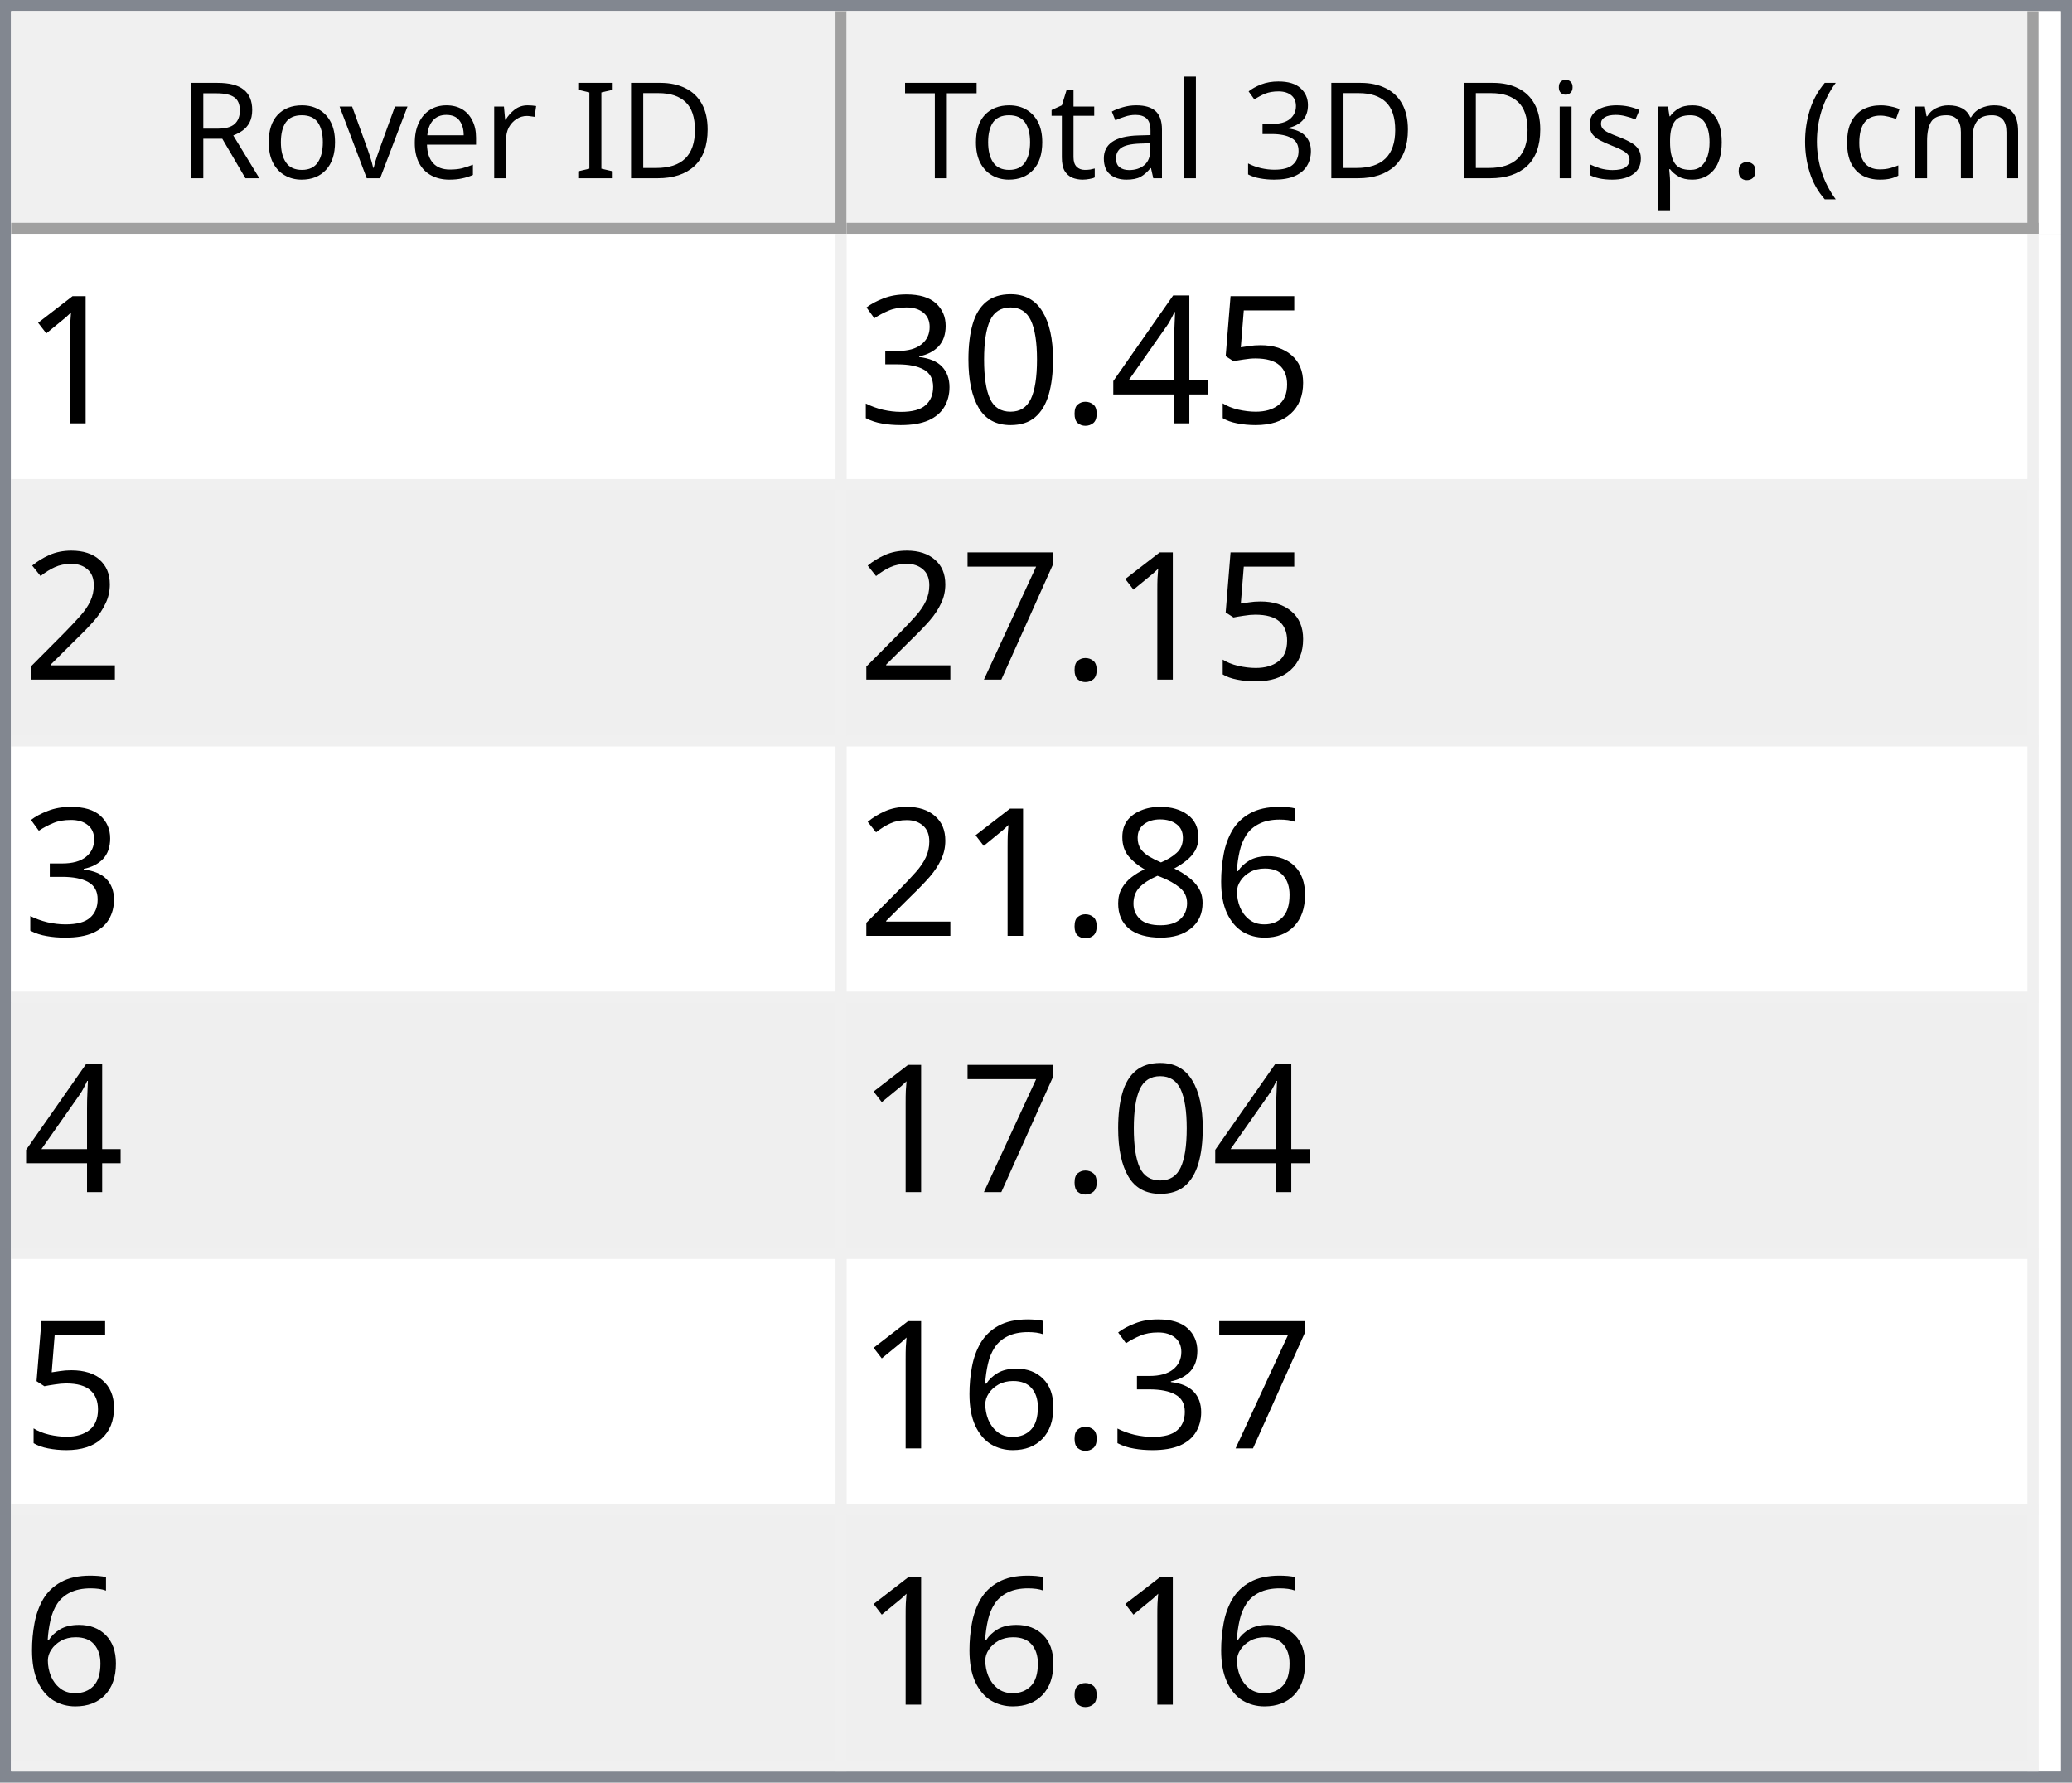
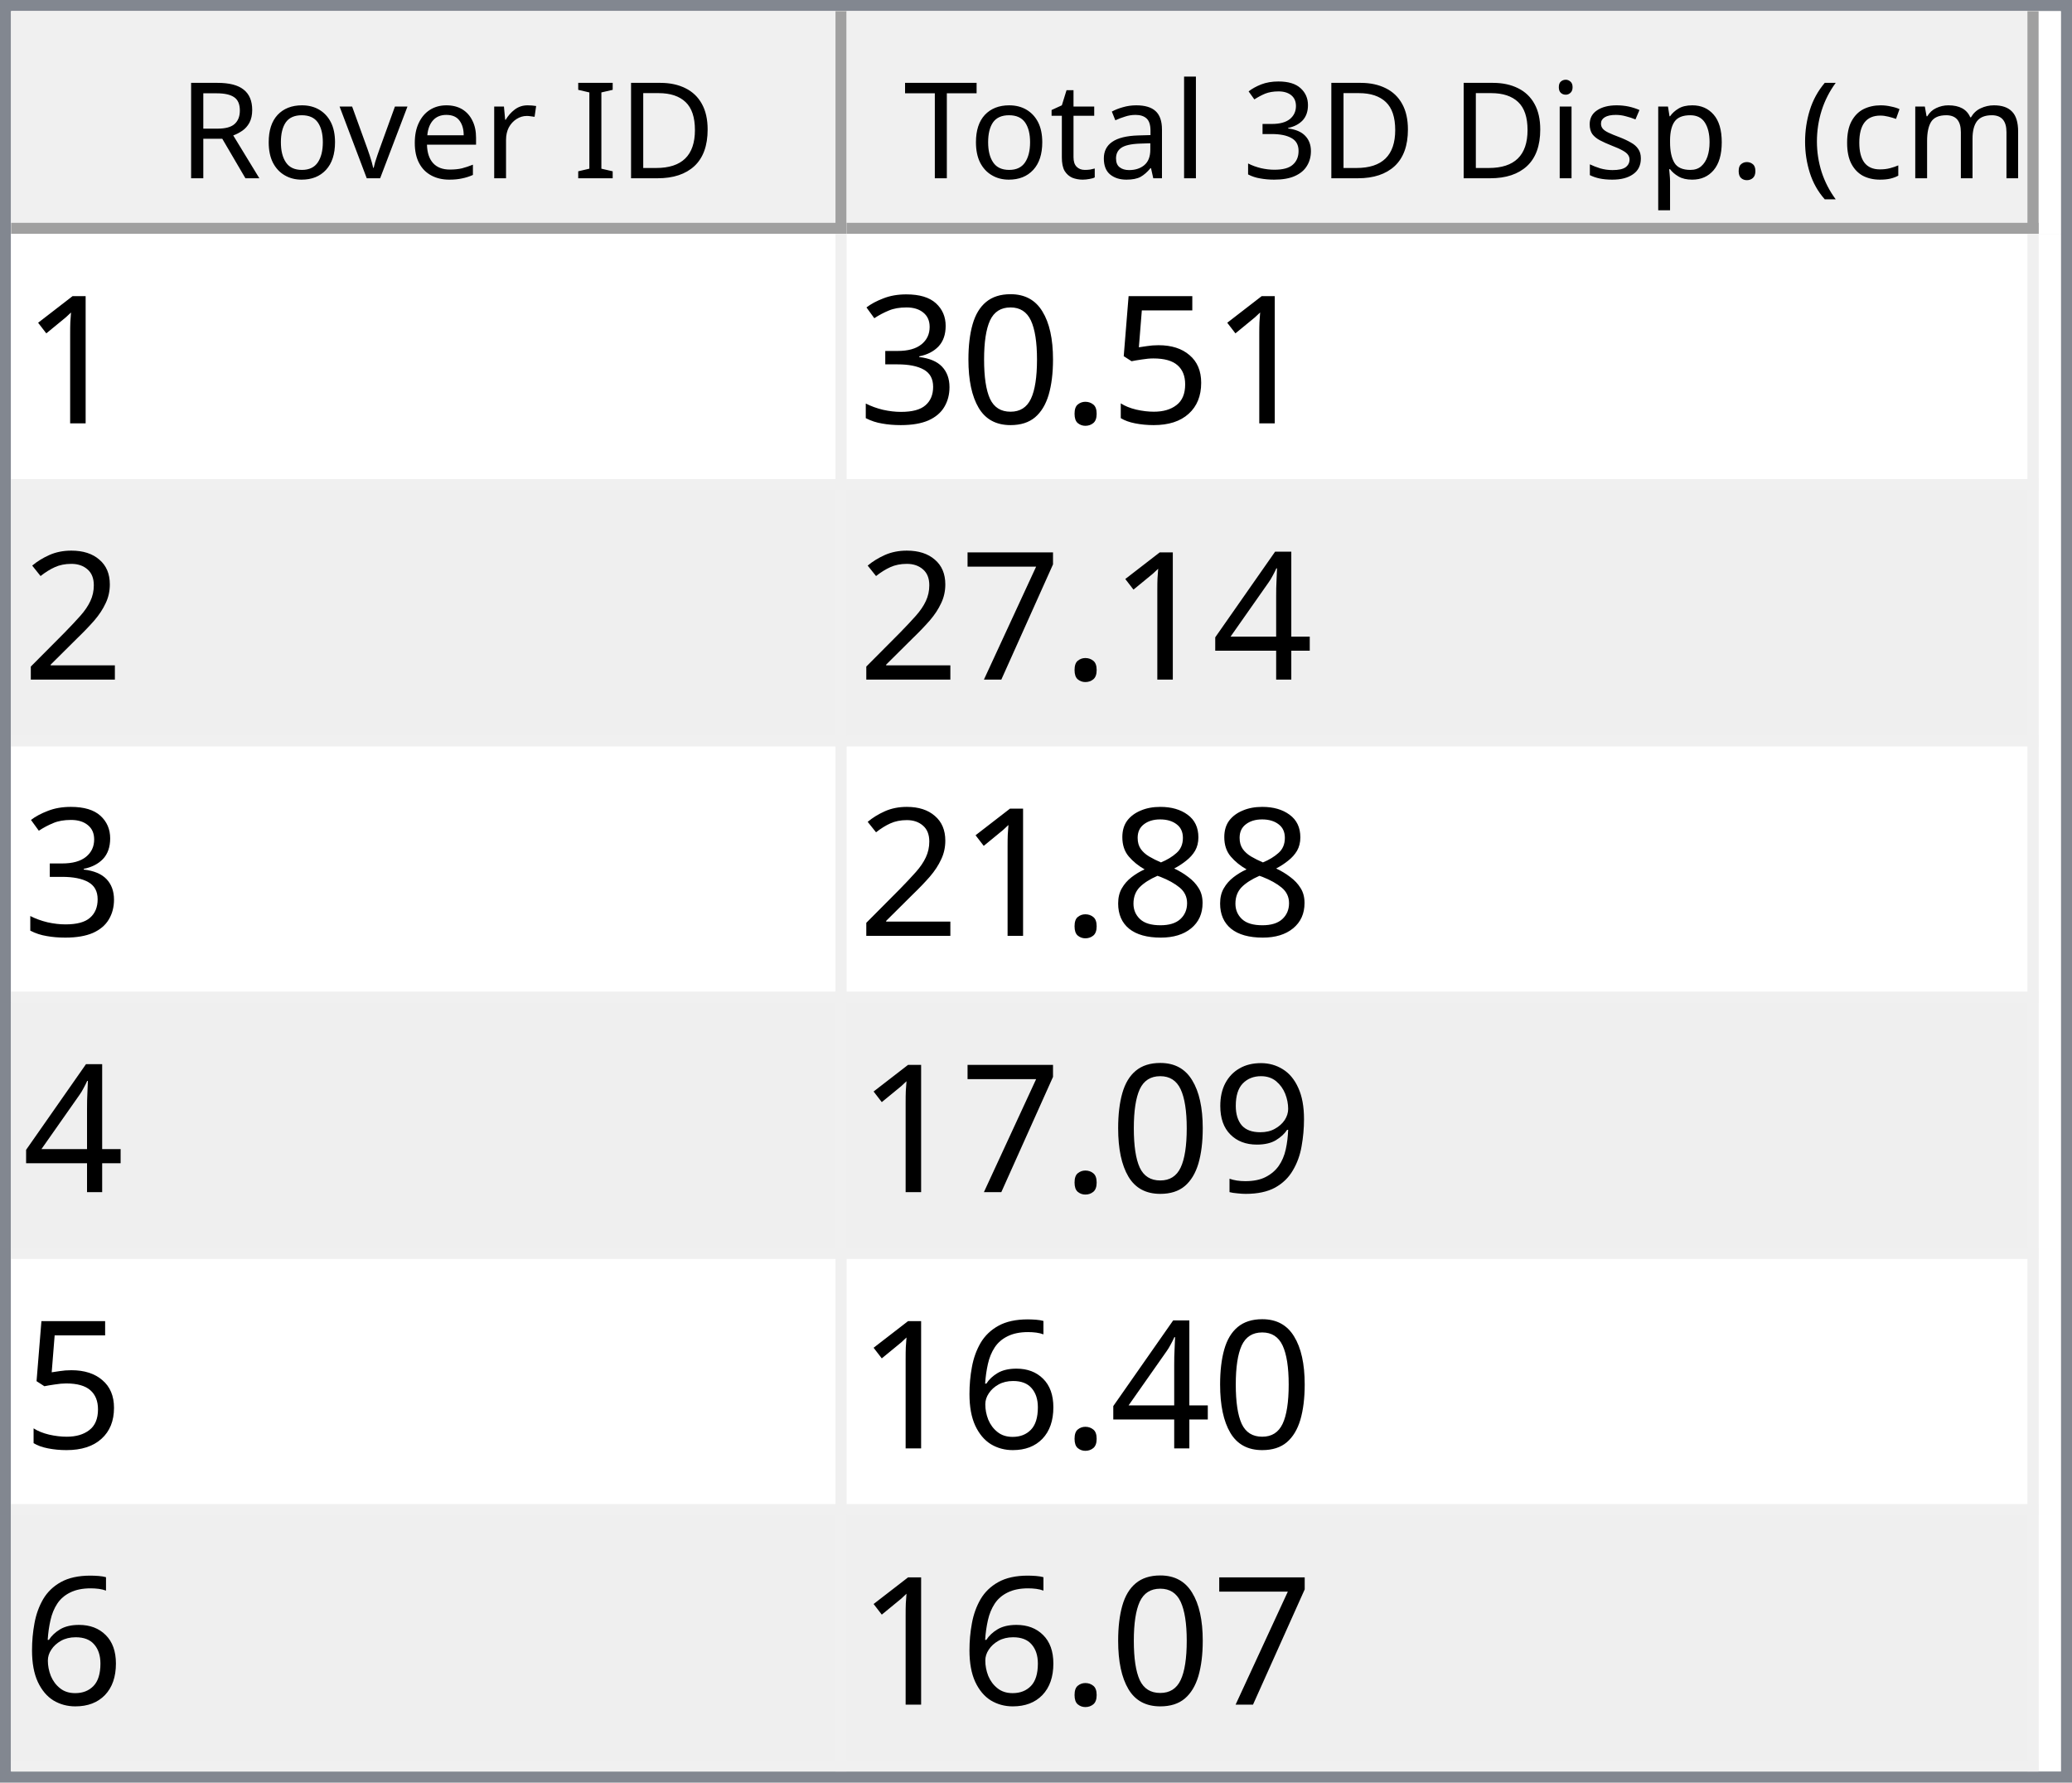
<svg xmlns="http://www.w3.org/2000/svg" style="fill-opacity:1; color-rendering:auto; color-interpolation:auto; text-rendering:auto; stroke:black; stroke-linecap:square; stroke-miterlimit:10; shape-rendering:auto; stroke-opacity:1; fill:black; stroke-dasharray:none; font-weight:normal; stroke-width:1; font-family:'Dialog'; font-style:normal; stroke-linejoin:miter; font-size:12px; stroke-dashoffset:0; image-rendering:auto;" width="186" height="160">
  <defs id="genericDefs" />
  <g>
    <defs id="defs1">
      <clipPath clipPathUnits="userSpaceOnUse" id="clipPath1">
        <path d="M0 0 L186 0 L186 160 L0 160 L0 0 Z" />
      </clipPath>
      <clipPath clipPathUnits="userSpaceOnUse" id="clipPath2">
        <path d="M0 0 L0 160 L186 160 L186 0 Z" />
      </clipPath>
      <clipPath clipPathUnits="userSpaceOnUse" id="clipPath3">
        <path d="M0 0 L0 20 L184 20 L184 0 Z" />
      </clipPath>
      <clipPath clipPathUnits="userSpaceOnUse" id="clipPath4">
        <path d="M0 0 L0 20 L75 20 L75 0 Z" />
      </clipPath>
      <clipPath clipPathUnits="userSpaceOnUse" id="clipPath5">
        <path d="M1 1 L1 19 L74 19 L74 1 Z" />
      </clipPath>
      <clipPath clipPathUnits="userSpaceOnUse" id="clipPath6">
        <path d="M0 0 L0 18 L73 18 L73 0 Z" />
      </clipPath>
      <clipPath clipPathUnits="userSpaceOnUse" id="clipPath7">
        <path d="M-0.5 -0.5 L-0.5 19.5 L74.5 19.5 L74.5 -0.5 Z" />
      </clipPath>
      <clipPath clipPathUnits="userSpaceOnUse" id="clipPath8">
        <path d="M0 0 L0 20 L107 20 L107 0 Z" />
      </clipPath>
      <clipPath clipPathUnits="userSpaceOnUse" id="clipPath9">
        <path d="M1 1 L1 19 L106 19 L106 1 Z" />
      </clipPath>
      <clipPath clipPathUnits="userSpaceOnUse" id="clipPath10">
        <path d="M0 0 L0 18 L105 18 L105 0 Z" />
      </clipPath>
      <clipPath clipPathUnits="userSpaceOnUse" id="clipPath11">
        <path d="M-0.5 -0.5 L-0.5 19.5 L106.5 19.5 L106.5 -0.5 Z" />
      </clipPath>
      <clipPath clipPathUnits="userSpaceOnUse" id="clipPath12">
        <path d="M0 0 L0 138 L184 138 L184 0 Z" />
      </clipPath>
      <clipPath clipPathUnits="userSpaceOnUse" id="clipPath13">
        <path d="M0 0 L0 138 L182 138 L182 0 Z" />
      </clipPath>
      <clipPath clipPathUnits="userSpaceOnUse" id="clipPath14">
        <path d="M-0.5 -0.5 L-0.5 137.5 L181.5 137.5 L181.5 -0.5 Z" />
      </clipPath>
      <clipPath clipPathUnits="userSpaceOnUse" id="clipPath15">
        <path d="M0 0 L0 22 L74 22 L74 0 Z" />
      </clipPath>
      <clipPath clipPathUnits="userSpaceOnUse" id="clipPath16">
        <path d="M0 0 L0 22 L106 22 L106 0 Z" />
      </clipPath>
      <font horiz-adv-x="64.551" id="font1">
        <font-face ascent="107.91" descent="25.098" units-per-em="100" style="font-style:normal; font-family:Segoe UI; font-weight:normal;" />
        <missing-glyph horiz-adv-x="64.551" d="M8.109 0 L8.109 68.266 L56.453 68.266 L56.453 0 L8.109 0 ZM15.328 7.234 L49.219 7.234 L49.219 61.031 L15.328 61.031 L15.328 7.234 Z" />
        <glyph unicode="D" horiz-adv-x="70.117" d="M9.188 0 L9.188 70.016 L28.516 70.016 Q65.531 70.016 65.531 35.891 Q65.531 19.672 55.25 9.836 Q44.969 0 27.734 0 L9.188 0 ZM17.391 62.594 L17.391 7.422 L27.828 7.422 Q41.609 7.422 49.273 14.797 Q56.938 22.172 56.938 35.688 Q56.938 62.594 28.328 62.594 L17.391 62.594 Z" />
        <glyph unicode="I" horiz-adv-x="26.611" d="M17.391 0 L9.188 0 L9.188 70.016 L17.391 70.016 L17.391 0 Z" />
        <glyph unicode=" " horiz-adv-x="27.393" d="" />
        <glyph unicode="r" horiz-adv-x="34.766" d="M34.188 41.891 Q32.078 43.5 28.125 43.5 Q23 43.5 19.555 38.672 Q16.109 33.844 16.109 25.484 L16.109 0 L8.109 0 L8.109 50 L16.109 50 L16.109 39.703 L16.312 39.703 Q18.016 44.969 21.531 47.922 Q25.047 50.875 29.391 50.875 Q32.516 50.875 34.188 50.203 L34.188 41.891 Z" />
        <glyph unicode="e" horiz-adv-x="52.295" d="M48.297 23 L12.984 23 Q13.188 14.656 17.484 10.109 Q21.781 5.562 29.297 5.562 Q37.75 5.562 44.828 11.141 L44.828 3.609 Q38.234 -1.172 27.391 -1.172 Q16.797 -1.172 10.742 5.641 Q4.688 12.453 4.688 24.812 Q4.688 36.469 11.305 43.82 Q17.922 51.172 27.734 51.172 Q37.547 51.172 42.922 44.828 Q48.297 38.484 48.297 27.203 L48.297 23 ZM40.094 29.781 Q40.047 36.719 36.75 40.578 Q33.453 44.438 27.594 44.438 Q21.922 44.438 17.969 40.383 Q14.016 36.328 13.094 29.781 L40.094 29.781 Z" />
        <glyph unicode="v" horiz-adv-x="47.9" d="M47.406 50 L27.484 0 L19.625 0 L0.688 50 L9.469 50 L22.172 13.672 Q23.578 9.672 23.922 6.688 L24.125 6.688 Q24.609 10.453 25.688 13.484 L38.969 50 L47.406 50 Z" />
        <glyph unicode="o" horiz-adv-x="58.594" d="M29 -1.172 Q17.922 -1.172 11.305 5.836 Q4.688 12.844 4.688 24.422 Q4.688 37.016 11.57 44.094 Q18.453 51.172 30.172 51.172 Q41.359 51.172 47.633 44.289 Q53.906 37.406 53.906 25.203 Q53.906 13.234 47.141 6.031 Q40.375 -1.172 29 -1.172 ZM29.594 44.438 Q21.875 44.438 17.383 39.188 Q12.891 33.938 12.891 24.703 Q12.891 15.828 17.43 10.695 Q21.969 5.562 29.594 5.562 Q37.359 5.562 41.531 10.594 Q45.703 15.625 45.703 24.906 Q45.703 34.281 41.531 39.359 Q37.359 44.438 29.594 44.438 Z" />
        <glyph unicode="R" horiz-adv-x="59.814" d="M59.375 0 L49.609 0 L37.891 19.625 Q36.281 22.359 34.766 24.289 Q33.25 26.219 31.664 27.438 Q30.078 28.656 28.25 29.219 Q26.422 29.781 24.125 29.781 L17.391 29.781 L17.391 0 L9.188 0 L9.188 70.016 L30.078 70.016 Q34.672 70.016 38.555 68.867 Q42.438 67.719 45.289 65.375 Q48.141 63.031 49.758 59.547 Q51.375 56.062 51.375 51.375 Q51.375 47.703 50.273 44.656 Q49.172 41.609 47.148 39.211 Q45.125 36.812 42.266 35.133 Q39.406 33.453 35.844 32.516 L35.844 32.328 Q37.594 31.547 38.891 30.547 Q40.188 29.547 41.359 28.18 Q42.531 26.812 43.68 25.078 Q44.828 23.344 46.234 21.047 L59.375 0 ZM17.391 62.594 L17.391 37.203 L28.516 37.203 Q31.594 37.203 34.203 38.133 Q36.812 39.062 38.719 40.797 Q40.625 42.531 41.703 45.047 Q42.781 47.562 42.781 50.688 Q42.781 56.297 39.141 59.445 Q35.5 62.594 28.609 62.594 L17.391 62.594 Z" />
        <glyph unicode=")" horiz-adv-x="30.176" d="M8.297 -15.922 L1.172 -15.922 Q16.406 2.344 16.406 26.812 Q16.406 51.469 1.078 70.016 L8.297 70.016 Q23.531 52.156 23.531 26.703 Q23.531 1.375 8.297 -15.922 Z" />
        <glyph unicode="m" horiz-adv-x="86.133" d="M79.109 0 L71.094 0 L71.094 28.719 Q71.094 37.016 68.531 40.727 Q65.969 44.438 59.906 44.438 Q54.781 44.438 51.195 39.75 Q47.609 35.062 47.609 28.516 L47.609 0 L39.594 0 L39.594 29.688 Q39.594 44.438 28.219 44.438 Q22.953 44.438 19.531 40.016 Q16.109 35.594 16.109 28.516 L16.109 0 L8.109 0 L8.109 50 L16.109 50 L16.109 42.094 L16.312 42.094 Q21.625 51.172 31.844 51.172 Q36.969 51.172 40.773 48.312 Q44.578 45.453 46 40.828 Q51.562 51.172 62.594 51.172 Q79.109 51.172 79.109 30.812 L79.109 0 Z" />
        <glyph unicode="c" horiz-adv-x="46.191" d="M42.188 2.297 Q36.422 -1.172 28.516 -1.172 Q17.828 -1.172 11.258 5.789 Q4.688 12.75 4.688 23.828 Q4.688 36.188 11.766 43.68 Q18.844 51.172 30.672 51.172 Q37.25 51.172 42.281 48.734 L42.281 40.531 Q36.719 44.438 30.375 44.438 Q22.703 44.438 17.797 38.945 Q12.891 33.453 12.891 24.516 Q12.891 15.719 17.508 10.641 Q22.125 5.562 29.891 5.562 Q36.422 5.562 42.188 9.906 L42.188 2.297 Z" />
        <glyph unicode="(" horiz-adv-x="30.176" d="M29.109 -15.922 L21.969 -15.922 Q6.844 1.375 6.844 26.703 Q6.844 52.156 21.969 70.016 L29.203 70.016 Q13.875 51.469 13.875 26.812 Q13.875 2.344 29.109 -15.922 Z" />
        <glyph unicode="." horiz-adv-x="21.68" d="M10.891 -1.078 Q8.641 -1.078 7.055 0.539 Q5.469 2.156 5.469 4.391 Q5.469 6.641 7.055 8.273 Q8.641 9.906 10.891 9.906 Q13.188 9.906 14.797 8.273 Q16.406 6.641 16.406 4.391 Q16.406 2.156 14.797 0.539 Q13.188 -1.078 10.891 -1.078 Z" />
        <glyph unicode="p" horiz-adv-x="58.789" d="M16.312 7.234 L16.109 7.234 L16.109 -23 L8.109 -23 L8.109 50 L16.109 50 L16.109 41.219 L16.312 41.219 Q22.219 51.172 33.594 51.172 Q43.266 51.172 48.688 44.461 Q54.109 37.75 54.109 26.469 Q54.109 13.922 48 6.375 Q41.891 -1.172 31.297 -1.172 Q21.578 -1.172 16.312 7.234 ZM16.109 27.391 L16.109 20.406 Q16.109 14.203 20.141 9.883 Q24.172 5.562 30.375 5.562 Q37.641 5.562 41.773 11.133 Q45.906 16.703 45.906 26.609 Q45.906 34.969 42.047 39.703 Q38.188 44.438 31.594 44.438 Q24.609 44.438 20.359 39.578 Q16.109 34.719 16.109 27.391 Z" />
        <glyph unicode="s" horiz-adv-x="42.432" d="M5.078 1.812 L5.078 10.406 Q11.625 5.562 19.484 5.562 Q30.031 5.562 30.031 12.594 Q30.031 14.594 29.125 15.992 Q28.219 17.391 26.68 18.461 Q25.141 19.531 23.07 20.383 Q21 21.234 18.609 22.172 Q15.281 23.484 12.766 24.828 Q10.25 26.172 8.57 27.859 Q6.891 29.547 6.031 31.695 Q5.172 33.844 5.172 36.719 Q5.172 40.234 6.789 42.945 Q8.406 45.656 11.086 47.484 Q13.766 49.312 17.211 50.242 Q20.656 51.172 24.312 51.172 Q30.812 51.172 35.938 48.922 L35.938 40.828 Q30.422 44.438 23.25 44.438 Q21 44.438 19.195 43.922 Q17.391 43.406 16.094 42.477 Q14.797 41.547 14.086 40.258 Q13.375 38.969 13.375 37.406 Q13.375 35.453 14.086 34.133 Q14.797 32.812 16.164 31.789 Q17.531 30.766 19.484 29.938 Q21.438 29.109 23.922 28.125 Q27.25 26.859 29.883 25.516 Q32.516 24.172 34.375 22.484 Q36.234 20.797 37.234 18.602 Q38.234 16.406 38.234 13.375 Q38.234 9.672 36.602 6.938 Q34.969 4.203 32.234 2.398 Q29.5 0.594 25.93 -0.289 Q22.359 -1.172 18.453 -1.172 Q10.75 -1.172 5.078 1.812 Z" />
        <glyph unicode="i" horiz-adv-x="24.219" d="M12.203 62.703 Q10.062 62.703 8.547 64.164 Q7.031 65.625 7.031 67.875 Q7.031 70.125 8.547 71.609 Q10.062 73.094 12.203 73.094 Q14.406 73.094 15.945 71.609 Q17.484 70.125 17.484 67.875 Q17.484 65.719 15.945 64.211 Q14.406 62.703 12.203 62.703 ZM16.109 0 L8.109 0 L8.109 50 L16.109 50 L16.109 0 Z" />
        <glyph unicode="3" horiz-adv-x="53.906" d="M46.531 19.828 Q46.531 15.094 44.75 11.211 Q42.969 7.328 39.719 4.57 Q36.469 1.812 31.93 0.297 Q27.391 -1.219 21.922 -1.219 Q11.922 -1.219 6 2.594 L6 11.188 Q13.094 5.609 22.219 5.609 Q25.875 5.609 28.828 6.539 Q31.781 7.469 33.906 9.227 Q36.031 10.984 37.18 13.477 Q38.328 15.969 38.328 19.094 Q38.328 32.812 18.797 32.812 L12.984 32.812 L12.984 39.594 L18.5 39.594 Q35.797 39.594 35.797 52.484 Q35.797 64.406 22.609 64.406 Q15.188 64.406 8.688 59.422 L8.688 67.188 Q15.375 71.188 24.609 71.188 Q29 71.188 32.57 69.969 Q36.141 68.75 38.68 66.555 Q41.219 64.359 42.609 61.281 Q44 58.203 44 54.5 Q44 40.672 30.031 36.719 L30.031 36.531 Q33.594 36.141 36.625 34.797 Q39.656 33.453 41.852 31.305 Q44.047 29.156 45.289 26.25 Q46.531 23.344 46.531 19.828 Z" />
        <glyph unicode="l" horiz-adv-x="24.219" d="M16.109 0 L8.109 0 L8.109 74.031 L16.109 74.031 L16.109 0 Z" />
        <glyph unicode="a" horiz-adv-x="50.879" d="M43.891 0 L35.891 0 L35.891 7.812 L35.688 7.812 Q30.469 -1.172 20.312 -1.172 Q12.844 -1.172 8.617 2.781 Q4.391 6.734 4.391 13.281 Q4.391 27.297 20.906 29.594 L35.891 31.688 Q35.891 44.438 25.594 44.438 Q16.547 44.438 9.281 38.281 L9.281 46.484 Q16.656 51.172 26.266 51.172 Q43.891 51.172 43.891 32.516 L43.891 0 ZM35.891 25.297 L23.828 23.641 Q18.266 22.859 15.43 20.875 Q12.594 18.891 12.594 13.875 Q12.594 10.203 15.211 7.883 Q17.828 5.562 22.172 5.562 Q28.125 5.562 32.008 9.742 Q35.891 13.922 35.891 20.312 L35.891 25.297 Z" />
        <glyph unicode="t" horiz-adv-x="33.887" d="M31.297 0.484 Q28.469 -1.078 23.828 -1.078 Q10.688 -1.078 10.688 13.578 L10.688 43.172 L2.094 43.172 L2.094 50 L10.688 50 L10.688 62.203 L18.703 64.797 L18.703 50 L31.297 50 L31.297 43.172 L18.703 43.172 L18.703 14.984 Q18.703 9.969 20.414 7.82 Q22.125 5.672 26.078 5.672 Q29.109 5.672 31.297 7.328 L31.297 0.484 Z" />
        <glyph unicode="T" horiz-adv-x="52.393" d="M50.594 62.594 L30.375 62.594 L30.375 0 L22.172 0 L22.172 62.594 L2 62.594 L2 70.016 L50.594 70.016 L50.594 62.594 Z" />
      </font>
      <font horiz-adv-x="75.0" id="font2">
        <font-face ascent="100.537" descent="21.973" units-per-em="100" style="font-style:normal; font-family:sans-serif; font-weight:normal;" />
        <missing-glyph horiz-adv-x="75.0" d="M12.5 0 L12.5 62.5 L62.5 62.5 L62.5 0 L12.5 0 ZM14.062 1.562 L60.938 1.562 L60.938 60.938 L14.062 60.938 L14.062 1.562 Z" />
        <glyph unicode="1" horiz-adv-x="55.615" d="M37.25 0 L28.469 0 L28.469 56 Q25.297 52.984 20.141 49.953 Q14.984 46.922 10.891 45.406 L10.891 53.906 Q18.266 57.375 23.781 62.305 Q29.297 67.234 31.594 71.875 L37.25 71.875 L37.25 0 Z" />
        <glyph unicode="5" horiz-adv-x="55.615" d="M4.156 18.75 L13.375 19.531 Q14.406 12.797 18.141 9.398 Q21.875 6 27.156 6 Q33.5 6 37.891 10.789 Q42.281 15.578 42.281 23.484 Q42.281 31 38.062 35.352 Q33.844 39.703 27 39.703 Q22.75 39.703 19.336 37.773 Q15.922 35.844 13.969 32.766 L5.719 33.844 L12.641 70.609 L48.25 70.609 L48.25 62.203 L19.672 62.203 L15.828 42.969 Q22.266 47.469 29.344 47.469 Q38.719 47.469 45.164 40.969 Q51.609 34.469 51.609 24.266 Q51.609 14.547 45.953 7.469 Q39.062 -1.219 27.156 -1.219 Q17.391 -1.219 11.211 4.25 Q5.031 9.719 4.156 18.75 Z" />
-         <glyph unicode="4" horiz-adv-x="55.615" d="M32.328 0 L32.328 17.141 L1.266 17.141 L1.266 25.203 L33.938 71.578 L41.109 71.578 L41.109 25.203 L50.781 25.203 L50.781 17.141 L41.109 17.141 L41.109 0 L32.328 0 ZM32.328 25.203 L32.328 57.469 L9.906 25.203 L32.328 25.203 Z" />
        <glyph unicode="." horiz-adv-x="27.783" d="M9.078 0 L9.078 10.016 L19.094 10.016 L19.094 0 L9.078 0 Z" />
        <glyph unicode="0" horiz-adv-x="55.615" d="M4.156 35.297 Q4.156 48 6.766 55.742 Q9.375 63.484 14.523 67.68 Q19.672 71.875 27.484 71.875 Q33.25 71.875 37.594 69.555 Q41.938 67.234 44.773 62.867 Q47.609 58.5 49.219 52.227 Q50.828 45.953 50.828 35.297 Q50.828 22.703 48.242 14.969 Q45.656 7.234 40.508 3.008 Q35.359 -1.219 27.484 -1.219 Q17.141 -1.219 11.234 6.203 Q4.156 15.141 4.156 35.297 ZM13.188 35.297 Q13.188 17.672 17.312 11.836 Q21.438 6 27.484 6 Q33.547 6 37.672 11.859 Q41.797 17.719 41.797 35.297 Q41.797 52.984 37.672 58.789 Q33.547 64.594 27.391 64.594 Q21.344 64.594 17.719 59.469 Q13.188 52.938 13.188 35.297 Z" />
        <glyph unicode="3" horiz-adv-x="55.615" d="M4.203 18.891 L12.984 20.062 Q14.5 12.594 18.141 9.297 Q21.781 6 27 6 Q33.203 6 37.477 10.297 Q41.75 14.594 41.75 20.953 Q41.75 27 37.797 30.93 Q33.844 34.859 27.734 34.859 Q25.25 34.859 21.531 33.891 L22.516 41.609 Q23.391 41.5 23.922 41.5 Q29.547 41.5 34.039 44.43 Q38.531 47.359 38.531 53.469 Q38.531 58.297 35.258 61.477 Q31.984 64.656 26.812 64.656 Q21.688 64.656 18.266 61.43 Q14.844 58.203 13.875 51.766 L5.078 53.328 Q6.688 62.156 12.398 67.016 Q18.109 71.875 26.609 71.875 Q32.469 71.875 37.398 69.359 Q42.328 66.844 44.945 62.5 Q47.562 58.156 47.562 53.266 Q47.562 48.641 45.07 44.828 Q42.578 41.016 37.703 38.766 Q44.047 37.312 47.562 32.695 Q51.078 28.078 51.078 21.141 Q51.078 11.766 44.242 5.25 Q37.406 -1.266 26.953 -1.266 Q17.531 -1.266 11.305 4.352 Q5.078 9.969 4.203 18.891 Z" />
        <glyph unicode="2" horiz-adv-x="55.615" d="M50.344 8.453 L50.344 0 L3.031 0 Q2.938 3.172 4.047 6.109 Q5.859 10.938 9.836 15.625 Q13.812 20.312 21.344 26.469 Q33.016 36.031 37.117 41.625 Q41.219 47.219 41.219 52.203 Q41.219 57.422 37.477 61.008 Q33.734 64.594 27.734 64.594 Q21.391 64.594 17.578 60.789 Q13.766 56.984 13.719 50.25 L4.688 51.172 Q5.609 61.281 11.664 66.578 Q17.719 71.875 27.938 71.875 Q38.234 71.875 44.242 66.164 Q50.25 60.453 50.25 52 Q50.25 47.703 48.492 43.555 Q46.734 39.406 42.656 34.812 Q38.578 30.219 29.109 22.219 Q21.188 15.578 18.945 13.211 Q16.703 10.844 15.234 8.453 L50.344 8.453 Z" />
+         <glyph unicode="4" horiz-adv-x="55.615" d="M32.328 0 L32.328 17.141 L1.266 17.141 L1.266 25.203 L33.938 71.578 L41.109 71.578 L41.109 25.203 L50.781 25.203 L50.781 17.141 L41.109 17.141 L41.109 0 L32.328 0 ZM32.328 25.203 L32.328 57.469 L9.906 25.203 L32.328 25.203 Z" />
        <glyph unicode="7" horiz-adv-x="55.615" d="M4.734 62.203 L4.734 70.656 L51.078 70.656 L51.078 63.812 Q44.234 56.547 37.523 44.484 Q30.812 32.422 27.156 19.672 Q24.516 10.688 23.781 0 L14.75 0 Q14.891 8.453 18.062 20.414 Q21.234 32.375 27.172 43.484 Q33.109 54.594 39.797 62.203 L4.734 62.203 Z" />
+         <glyph unicode="8" horiz-adv-x="55.615" d="M17.672 38.812 Q12.203 40.828 9.57 44.539 Q6.938 48.25 6.938 53.422 Q6.938 61.234 12.555 66.555 Q18.172 71.875 27.484 71.875 Q36.859 71.875 42.578 66.43 Q48.297 60.984 48.297 53.172 Q48.297 48.188 45.68 44.508 Q43.062 40.828 37.75 38.812 Q44.344 36.672 47.781 31.883 Q51.219 27.094 51.219 20.453 Q51.219 11.281 44.727 5.031 Q38.234 -1.219 27.641 -1.219 Q17.047 -1.219 10.547 5.055 Q4.047 11.328 4.047 20.703 Q4.047 27.688 7.594 32.398 Q11.141 37.109 17.672 38.812 ZM15.922 53.719 Q15.922 48.641 19.195 45.414 Q22.469 42.188 27.688 42.188 Q32.766 42.188 36.016 45.383 Q39.266 48.578 39.266 53.219 Q39.266 58.062 35.914 61.359 Q32.562 64.656 27.594 64.656 Q22.562 64.656 19.242 61.43 Q15.922 58.203 15.922 53.719 ZM13.094 20.656 Q13.094 16.891 14.875 13.375 Q16.656 9.859 20.172 7.93 Q23.688 6 27.734 6 Q34.031 6 38.133 10.055 Q42.234 14.109 42.234 20.359 Q42.234 26.703 38.016 30.859 Q33.797 35.016 27.438 35.016 Q21.234 35.016 17.164 30.914 Q13.094 26.812 13.094 20.656 Z" />
+         <glyph unicode="9" horiz-adv-x="55.615" d="M5.469 16.547 L13.922 17.328 Q14.984 11.375 18.016 8.688 Q21.047 6 25.781 6 Q29.828 6 32.883 7.859 Q35.938 9.719 37.891 12.82 Q39.844 15.922 41.164 21.195 Q42.484 26.469 42.484 31.938 Q42.484 32.516 42.438 33.688 Q39.797 29.5 35.234 26.883 Q30.672 24.266 25.344 24.266 Q16.453 24.266 10.305 30.711 Q4.156 37.156 4.156 47.703 Q4.156 58.594 10.578 65.234 Q17 71.875 26.656 71.875 Q33.641 71.875 39.43 68.117 Q45.219 64.359 48.219 57.398 Q51.219 50.438 51.219 37.25 Q51.219 23.531 48.242 15.406 Q45.266 7.281 39.383 3.031 Q33.5 -1.219 25.594 -1.219 Q17.188 -1.219 11.867 3.445 Q6.547 8.109 5.469 16.547 ZM41.453 48.141 Q41.453 55.719 37.43 60.156 Q33.406 64.594 27.734 64.594 Q21.875 64.594 17.531 59.812 Q13.188 55.031 13.188 47.406 Q13.188 40.578 17.312 36.305 Q21.438 32.031 27.484 32.031 Q33.594 32.031 37.523 36.305 Q41.453 40.578 41.453 48.141 Z" />
        <glyph unicode="6" horiz-adv-x="55.615" d="M49.75 54.047 L41.016 53.375 Q39.844 58.547 37.703 60.891 Q34.125 64.656 28.906 64.656 Q24.703 64.656 21.531 62.312 Q17.391 59.281 14.992 53.469 Q12.594 47.656 12.5 36.922 Q15.672 41.75 20.266 44.094 Q24.859 46.438 29.891 46.438 Q38.672 46.438 44.852 39.969 Q51.031 33.5 51.031 23.25 Q51.031 16.5 48.125 10.719 Q45.219 4.938 40.141 1.859 Q35.062 -1.219 28.609 -1.219 Q17.625 -1.219 10.695 6.859 Q3.766 14.938 3.766 33.5 Q3.766 54.25 11.422 63.672 Q18.109 71.875 29.438 71.875 Q37.891 71.875 43.289 67.141 Q48.688 62.406 49.75 54.047 ZM13.875 23.188 Q13.875 18.656 15.797 14.508 Q17.719 10.359 21.188 8.18 Q24.656 6 28.469 6 Q34.031 6 38.039 10.492 Q42.047 14.984 42.047 22.703 Q42.047 30.125 38.086 34.398 Q34.125 38.672 28.125 38.672 Q22.172 38.672 18.023 34.398 Q13.875 30.125 13.875 23.188 Z" />
-         <glyph unicode="8" horiz-adv-x="55.615" d="M17.672 38.812 Q12.203 40.828 9.57 44.539 Q6.938 48.25 6.938 53.422 Q6.938 61.234 12.555 66.555 Q18.172 71.875 27.484 71.875 Q36.859 71.875 42.578 66.43 Q48.297 60.984 48.297 53.172 Q48.297 48.188 45.68 44.508 Q43.062 40.828 37.75 38.812 Q44.344 36.672 47.781 31.883 Q51.219 27.094 51.219 20.453 Q51.219 11.281 44.727 5.031 Q38.234 -1.219 27.641 -1.219 Q17.047 -1.219 10.547 5.055 Q4.047 11.328 4.047 20.703 Q4.047 27.688 7.594 32.398 Q11.141 37.109 17.672 38.812 ZM15.922 53.719 Q15.922 48.641 19.195 45.414 Q22.469 42.188 27.688 42.188 Q32.766 42.188 36.016 45.383 Q39.266 48.578 39.266 53.219 Q39.266 58.062 35.914 61.359 Q32.562 64.656 27.594 64.656 Q22.562 64.656 19.242 61.43 Q15.922 58.203 15.922 53.719 ZM13.094 20.656 Q13.094 16.891 14.875 13.375 Q16.656 9.859 20.172 7.93 Q23.688 6 27.734 6 Q34.031 6 38.133 10.055 Q42.234 14.109 42.234 20.359 Q42.234 26.703 38.016 30.859 Q33.797 35.016 27.438 35.016 Q21.234 35.016 17.164 30.914 Q13.094 26.812 13.094 20.656 Z" />
      </font>
    </defs>
    <g style="fill:white; stroke:white;">
      <rect x="0" y="0" width="186" style="clip-path:url(#clipPath1); stroke:none;" height="160" />
    </g>
    <g style="fill:white; text-rendering:optimizeSpeed; color-rendering:optimizeSpeed; image-rendering:optimizeSpeed; shape-rendering:crispEdges; stroke:white; color-interpolation:sRGB;">
      <rect x="0" width="186" height="160" y="0" style="stroke:none;" />
      <path style="stroke:none;" d="M0 160 L186 160 L186 0 L0 0 Z" />
    </g>
    <g style="fill:rgb(240,240,240); font-family:'Segoe UI'; stroke:rgb(240,240,240);">
      <rect x="0" y="0" width="186" style="clip-path:url(#clipPath2); stroke:none;" height="160" />
    </g>
    <g style="fill:rgb(130,135,144); font-family:'Segoe UI'; stroke:rgb(130,135,144);">
      <path d="M0 0 L186 0 L186 160 L0 160 L0 0 ZM1 1 L185 1 L185 159 L1 159 L1 1 Z" style="fill-rule:evenodd; clip-path:url(#clipPath2); stroke:none;" />
    </g>
    <g style="fill:white; font-family:'Segoe UI'; stroke:white;" transform="translate(1,1)">
      <rect x="0" y="0" width="184" style="clip-path:url(#clipPath3); stroke:none;" height="20" />
    </g>
    <g style="fill:rgb(240,240,240); font-family:'Segoe UI'; stroke:rgb(240,240,240);" transform="translate(1,1)">
      <rect x="0" y="0" width="75" style="clip-path:url(#clipPath4); stroke:none;" height="20" />
    </g>
    <g style="font-family:'Segoe UI';" transform="translate(2,2)">
      <text x="14" xml:space="preserve" y="14" style="clip-path:url(#clipPath6); stroke:none;">Rover ID</text>
    </g>
    <g style="fill:rgb(160,160,160); font-family:'Segoe UI'; stroke:rgb(160,160,160); stroke-linejoin:bevel;" transform="translate(1.5,1.5)">
      <line x1="74" x2="74" y1="0" style="fill:none; clip-path:url(#clipPath7);" y2="19" />
    </g>
    <g style="fill:rgb(160,160,160); font-family:'Segoe UI'; stroke:rgb(160,160,160); stroke-linejoin:bevel;" transform="matrix(1,0,0,1,1,1) translate(0.5,0.5)">
      <line x1="0" x2="74" y1="19" style="fill:none; clip-path:url(#clipPath7);" y2="19" />
    </g>
    <g style="fill:rgb(240,240,240); font-family:'Segoe UI'; stroke:rgb(240,240,240);" transform="translate(76,1)">
      <rect x="0" y="0" width="107" style="clip-path:url(#clipPath8); stroke:none;" height="20" />
    </g>
    <g style="font-family:'Segoe UI';" transform="translate(77,2)">
      <text x="1" xml:space="preserve" y="14" style="clip-path:url(#clipPath10); stroke:none;"> Total 3D Disp. (cm)</text>
    </g>
    <g style="fill:rgb(160,160,160); font-family:'Segoe UI'; stroke:rgb(160,160,160); stroke-linejoin:bevel;" transform="translate(76.5,1.5)">
      <line x1="106" x2="106" y1="0" style="fill:none; clip-path:url(#clipPath11);" y2="19" />
    </g>
    <g style="fill:rgb(160,160,160); font-family:'Segoe UI'; stroke:rgb(160,160,160); stroke-linejoin:bevel;" transform="matrix(1,0,0,1,76,1) translate(0.5,0.5)">
      <line x1="0" x2="106" y1="19" style="fill:none; clip-path:url(#clipPath11);" y2="19" />
    </g>
    <g style="fill:white; font-family:'Segoe UI'; stroke:white;" transform="translate(1,21)">
      <rect x="0" y="0" width="184" style="clip-path:url(#clipPath12); stroke:none;" height="138" />
    </g>
    <g style="fill:rgb(240,240,240); font-size:16px; font-family:sans-serif; stroke:rgb(240,240,240);" transform="translate(1,21)">
      <rect x="0" y="0" width="182" style="clip-path:url(#clipPath13); stroke:none;" height="138" />
      <line transform="translate(0.5,0.5)" x1="0" x2="181" y1="22" style="clip-path:url(#clipPath14); fill:none; stroke-linejoin:bevel;" y2="22" />
    </g>
    <g transform="matrix(1,0,0,1,1,21) translate(0.5,0.5)" style="fill:rgb(240,240,240); font-size:16px; font-family:sans-serif; stroke:rgb(240,240,240); stroke-linejoin:bevel;">
      <line x1="0" x2="181" y1="45" style="fill:none; clip-path:url(#clipPath14);" y2="45" />
    </g>
    <g transform="matrix(1,0,0,1,1,21) translate(0.5,0.5)" style="fill:rgb(240,240,240); font-size:16px; font-family:sans-serif; stroke:rgb(240,240,240); stroke-linejoin:bevel;">
      <line x1="0" x2="181" y1="68" style="fill:none; clip-path:url(#clipPath14);" y2="68" />
    </g>
    <g transform="matrix(1,0,0,1,1,21) translate(0.5,0.5)" style="fill:rgb(240,240,240); font-size:16px; font-family:sans-serif; stroke:rgb(240,240,240); stroke-linejoin:bevel;">
      <line x1="0" x2="181" y1="91" style="fill:none; clip-path:url(#clipPath14);" y2="91" />
    </g>
    <g transform="matrix(1,0,0,1,1,21) translate(0.5,0.5)" style="fill:rgb(240,240,240); font-size:16px; font-family:sans-serif; stroke:rgb(240,240,240); stroke-linejoin:bevel;">
      <line x1="0" x2="181" y1="114" style="fill:none; clip-path:url(#clipPath14);" y2="114" />
    </g>
    <g transform="matrix(1,0,0,1,1,21) translate(0.5,0.5)" style="fill:rgb(240,240,240); font-size:16px; font-family:sans-serif; stroke:rgb(240,240,240); stroke-linejoin:bevel;">
      <line x1="0" x2="181" y1="137" style="fill:none; clip-path:url(#clipPath14);" y2="137" />
    </g>
    <g transform="matrix(1,0,0,1,1,21) translate(0.5,0.5)" style="fill:rgb(240,240,240); font-size:16px; font-family:sans-serif; stroke:rgb(240,240,240); stroke-linejoin:bevel;">
      <line x1="74" x2="74" y1="0" style="fill:none; clip-path:url(#clipPath14);" y2="137" />
    </g>
    <g transform="matrix(1,0,0,1,1,21) translate(0.5,0.5)" style="fill:rgb(240,240,240); font-size:16px; font-family:sans-serif; stroke:rgb(240,240,240); stroke-linejoin:bevel;">
      <line x1="181" x2="181" y1="0" style="fill:none; clip-path:url(#clipPath14);" y2="137" />
    </g>
    <g style="fill:white; font-size:16px; font-family:sans-serif; stroke:white;" transform="matrix(1,0,0,1,1,21)">
      <rect x="0" y="0" width="74" style="clip-path:url(#clipPath15); stroke:none;" height="22" />
      <text x="1" y="17" style="fill:black; clip-path:url(#clipPath15); stroke:none;" xml:space="preserve">1</text>
    </g>
    <g style="fill:white; font-size:16px; font-family:sans-serif; stroke:white;" transform="matrix(1,0,0,1,1,21) translate(75,0)">
      <rect x="0" y="0" width="106" style="clip-path:url(#clipPath16); stroke:none;" height="22" />
-       <text x="1" y="17" style="fill:black; clip-path:url(#clipPath16); stroke:none;" xml:space="preserve">30.45</text>
+       <text x="1" y="17" style="fill:black; clip-path:url(#clipPath16); stroke:none;" xml:space="preserve">30.51</text>
    </g>
    <g style="fill:rgb(239,239,239); font-size:16px; font-family:sans-serif; stroke:rgb(239,239,239);" transform="matrix(1,0,0,1,1,21) translate(0,23)">
      <rect x="0" y="0" width="74" style="clip-path:url(#clipPath15); stroke:none;" height="22" />
      <text x="1" y="17" style="fill:black; clip-path:url(#clipPath15); stroke:none;" xml:space="preserve">2</text>
    </g>
    <g style="fill:rgb(239,239,239); font-size:16px; font-family:sans-serif; stroke:rgb(239,239,239);" transform="matrix(1,0,0,1,1,21) translate(75,23)">
      <rect x="0" y="0" width="106" style="clip-path:url(#clipPath16); stroke:none;" height="22" />
-       <text x="1" y="17" style="fill:black; clip-path:url(#clipPath16); stroke:none;" xml:space="preserve">27.15</text>
+       <text x="1" y="17" style="fill:black; clip-path:url(#clipPath16); stroke:none;" xml:space="preserve">27.14</text>
    </g>
    <g style="fill:white; font-size:16px; font-family:sans-serif; stroke:white;" transform="matrix(1,0,0,1,1,21) translate(0,46)">
      <rect x="0" y="0" width="74" style="clip-path:url(#clipPath15); stroke:none;" height="22" />
      <text x="1" y="17" style="fill:black; clip-path:url(#clipPath15); stroke:none;" xml:space="preserve">3</text>
    </g>
    <g style="fill:white; font-size:16px; font-family:sans-serif; stroke:white;" transform="matrix(1,0,0,1,1,21) translate(75,46)">
      <rect x="0" y="0" width="106" style="clip-path:url(#clipPath16); stroke:none;" height="22" />
-       <text x="1" y="17" style="fill:black; clip-path:url(#clipPath16); stroke:none;" xml:space="preserve">21.86</text>
+       <text x="1" y="17" style="fill:black; clip-path:url(#clipPath16); stroke:none;" xml:space="preserve">21.88</text>
    </g>
    <g style="fill:rgb(239,239,239); font-size:16px; font-family:sans-serif; stroke:rgb(239,239,239);" transform="matrix(1,0,0,1,1,21) translate(0,69)">
      <rect x="0" y="0" width="74" style="clip-path:url(#clipPath15); stroke:none;" height="22" />
      <text x="1" y="17" style="fill:black; clip-path:url(#clipPath15); stroke:none;" xml:space="preserve">4</text>
    </g>
    <g style="fill:rgb(239,239,239); font-size:16px; font-family:sans-serif; stroke:rgb(239,239,239);" transform="matrix(1,0,0,1,1,21) translate(75,69)">
      <rect x="0" y="0" width="106" style="clip-path:url(#clipPath16); stroke:none;" height="22" />
-       <text x="1" y="17" style="fill:black; clip-path:url(#clipPath16); stroke:none;" xml:space="preserve">17.04</text>
+       <text x="1" y="17" style="fill:black; clip-path:url(#clipPath16); stroke:none;" xml:space="preserve">17.09</text>
    </g>
    <g style="fill:white; font-size:16px; font-family:sans-serif; stroke:white;" transform="matrix(1,0,0,1,1,21) translate(0,92)">
      <rect x="0" y="0" width="74" style="clip-path:url(#clipPath15); stroke:none;" height="22" />
      <text x="1" y="17" style="fill:black; clip-path:url(#clipPath15); stroke:none;" xml:space="preserve">5</text>
    </g>
    <g style="fill:white; font-size:16px; font-family:sans-serif; stroke:white;" transform="matrix(1,0,0,1,1,21) translate(75,92)">
      <rect x="0" y="0" width="106" style="clip-path:url(#clipPath16); stroke:none;" height="22" />
-       <text x="1" y="17" style="fill:black; clip-path:url(#clipPath16); stroke:none;" xml:space="preserve">16.37</text>
+       <text x="1" y="17" style="fill:black; clip-path:url(#clipPath16); stroke:none;" xml:space="preserve">16.40</text>
    </g>
    <g style="fill:rgb(239,239,239); font-size:16px; font-family:sans-serif; stroke:rgb(239,239,239);" transform="matrix(1,0,0,1,1,21) translate(0,115)">
      <rect x="0" y="0" width="74" style="clip-path:url(#clipPath15); stroke:none;" height="22" />
      <text x="1" y="17" style="fill:black; clip-path:url(#clipPath15); stroke:none;" xml:space="preserve">6</text>
    </g>
    <g style="fill:rgb(239,239,239); font-size:16px; font-family:sans-serif; stroke:rgb(239,239,239);" transform="matrix(1,0,0,1,1,21) translate(75,115)">
      <rect x="0" y="0" width="106" style="clip-path:url(#clipPath16); stroke:none;" height="22" />
-       <text x="1" y="17" style="fill:black; clip-path:url(#clipPath16); stroke:none;" xml:space="preserve">16.16</text>
+       <text x="1" y="17" style="fill:black; clip-path:url(#clipPath16); stroke:none;" xml:space="preserve">16.07</text>
    </g>
  </g>
</svg>
